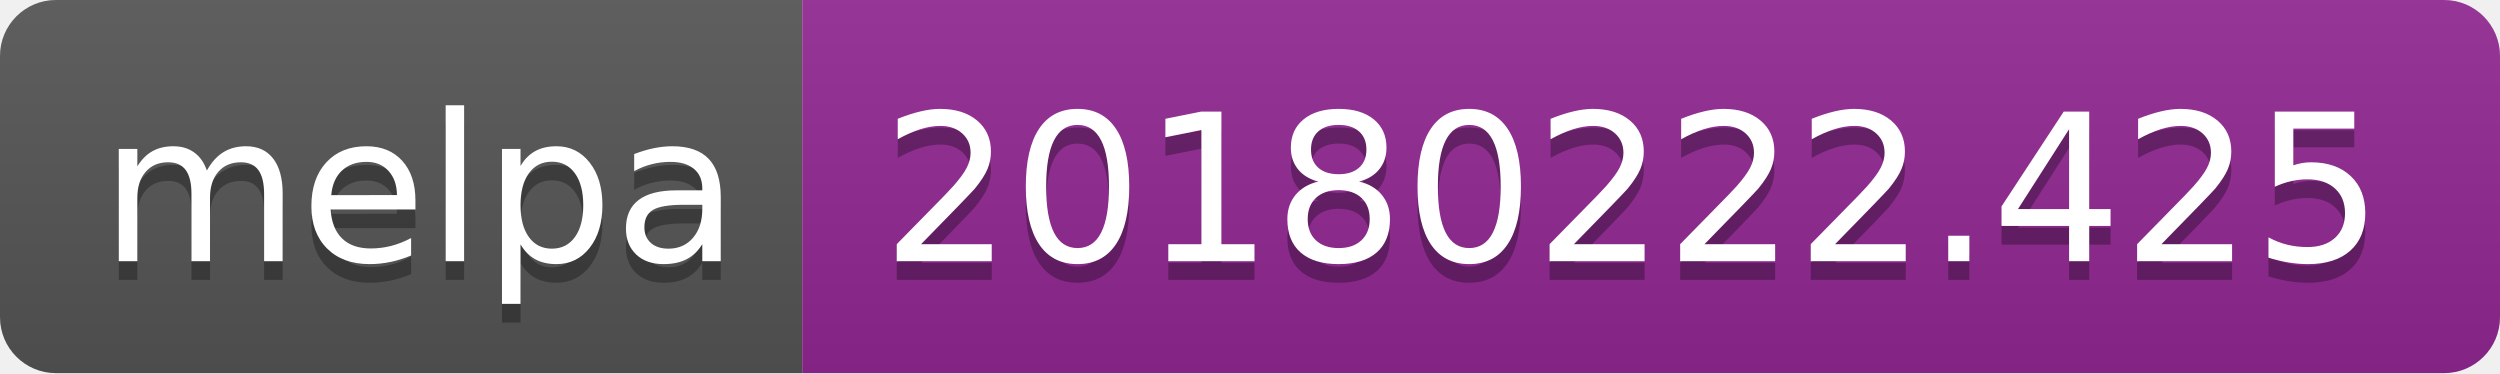
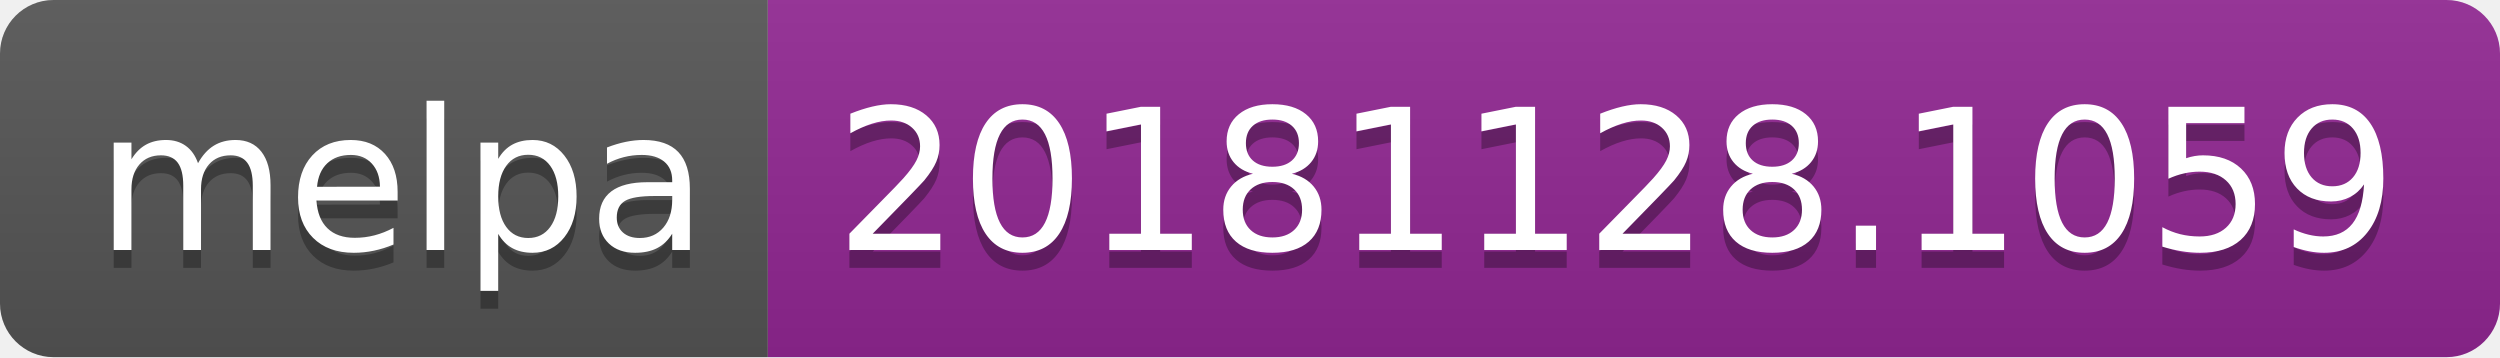
- <svg xmlns="http://www.w3.org/2000/svg" width="134" height="20">
+ <svg xmlns="http://www.w3.org/2000/svg" width="140" height="20">
  <linearGradient id="b" x2="0" y2="100%">
    <stop offset="0" stop-color="#bbb" stop-opacity=".1" />
    <stop offset="1" stop-opacity=".1" />
  </linearGradient>
  <clipPath id="a">
-     <rect width="134" height="20" rx="3" fill="#fff" />
+     <rect width="140" height="20" rx="3" fill="#fff" />
  </clipPath>
  <g clip-path="url(#a)">
    <path fill="#555" d="M0 0h43v20H0z" />
-     <path fill="#922793" d="M43 0h91v20H43z" />
-     <path fill="url(#b)" d="M0 0h134v20H0z" />
+     <path fill="#922793" d="M43 0h97v20H43z" />
+     <path fill="url(#b)" d="M0 0h140v20H0z" />
  </g>
  <g fill="#fff" text-anchor="middle" font-family="DejaVu Sans,Verdana,Geneva,sans-serif" font-size="110">
    <text x="225" y="150" fill="#010101" fill-opacity=".3" transform="scale(.1)" textLength="330">melpa</text>
    <text x="225" y="140" transform="scale(.1)" textLength="330">melpa</text>
-     <text x="875" y="150" fill="#010101" fill-opacity=".3" transform="scale(.1)" textLength="810">20180222.425</text>
-     <text x="875" y="140" transform="scale(.1)" textLength="810">20180222.425</text>
+     <text x="905" y="150" fill="#010101" fill-opacity=".3" transform="scale(.1)" textLength="870">20181128.1059</text>
+     <text x="905" y="140" transform="scale(.1)" textLength="870">20181128.1059</text>
  </g>
</svg>
